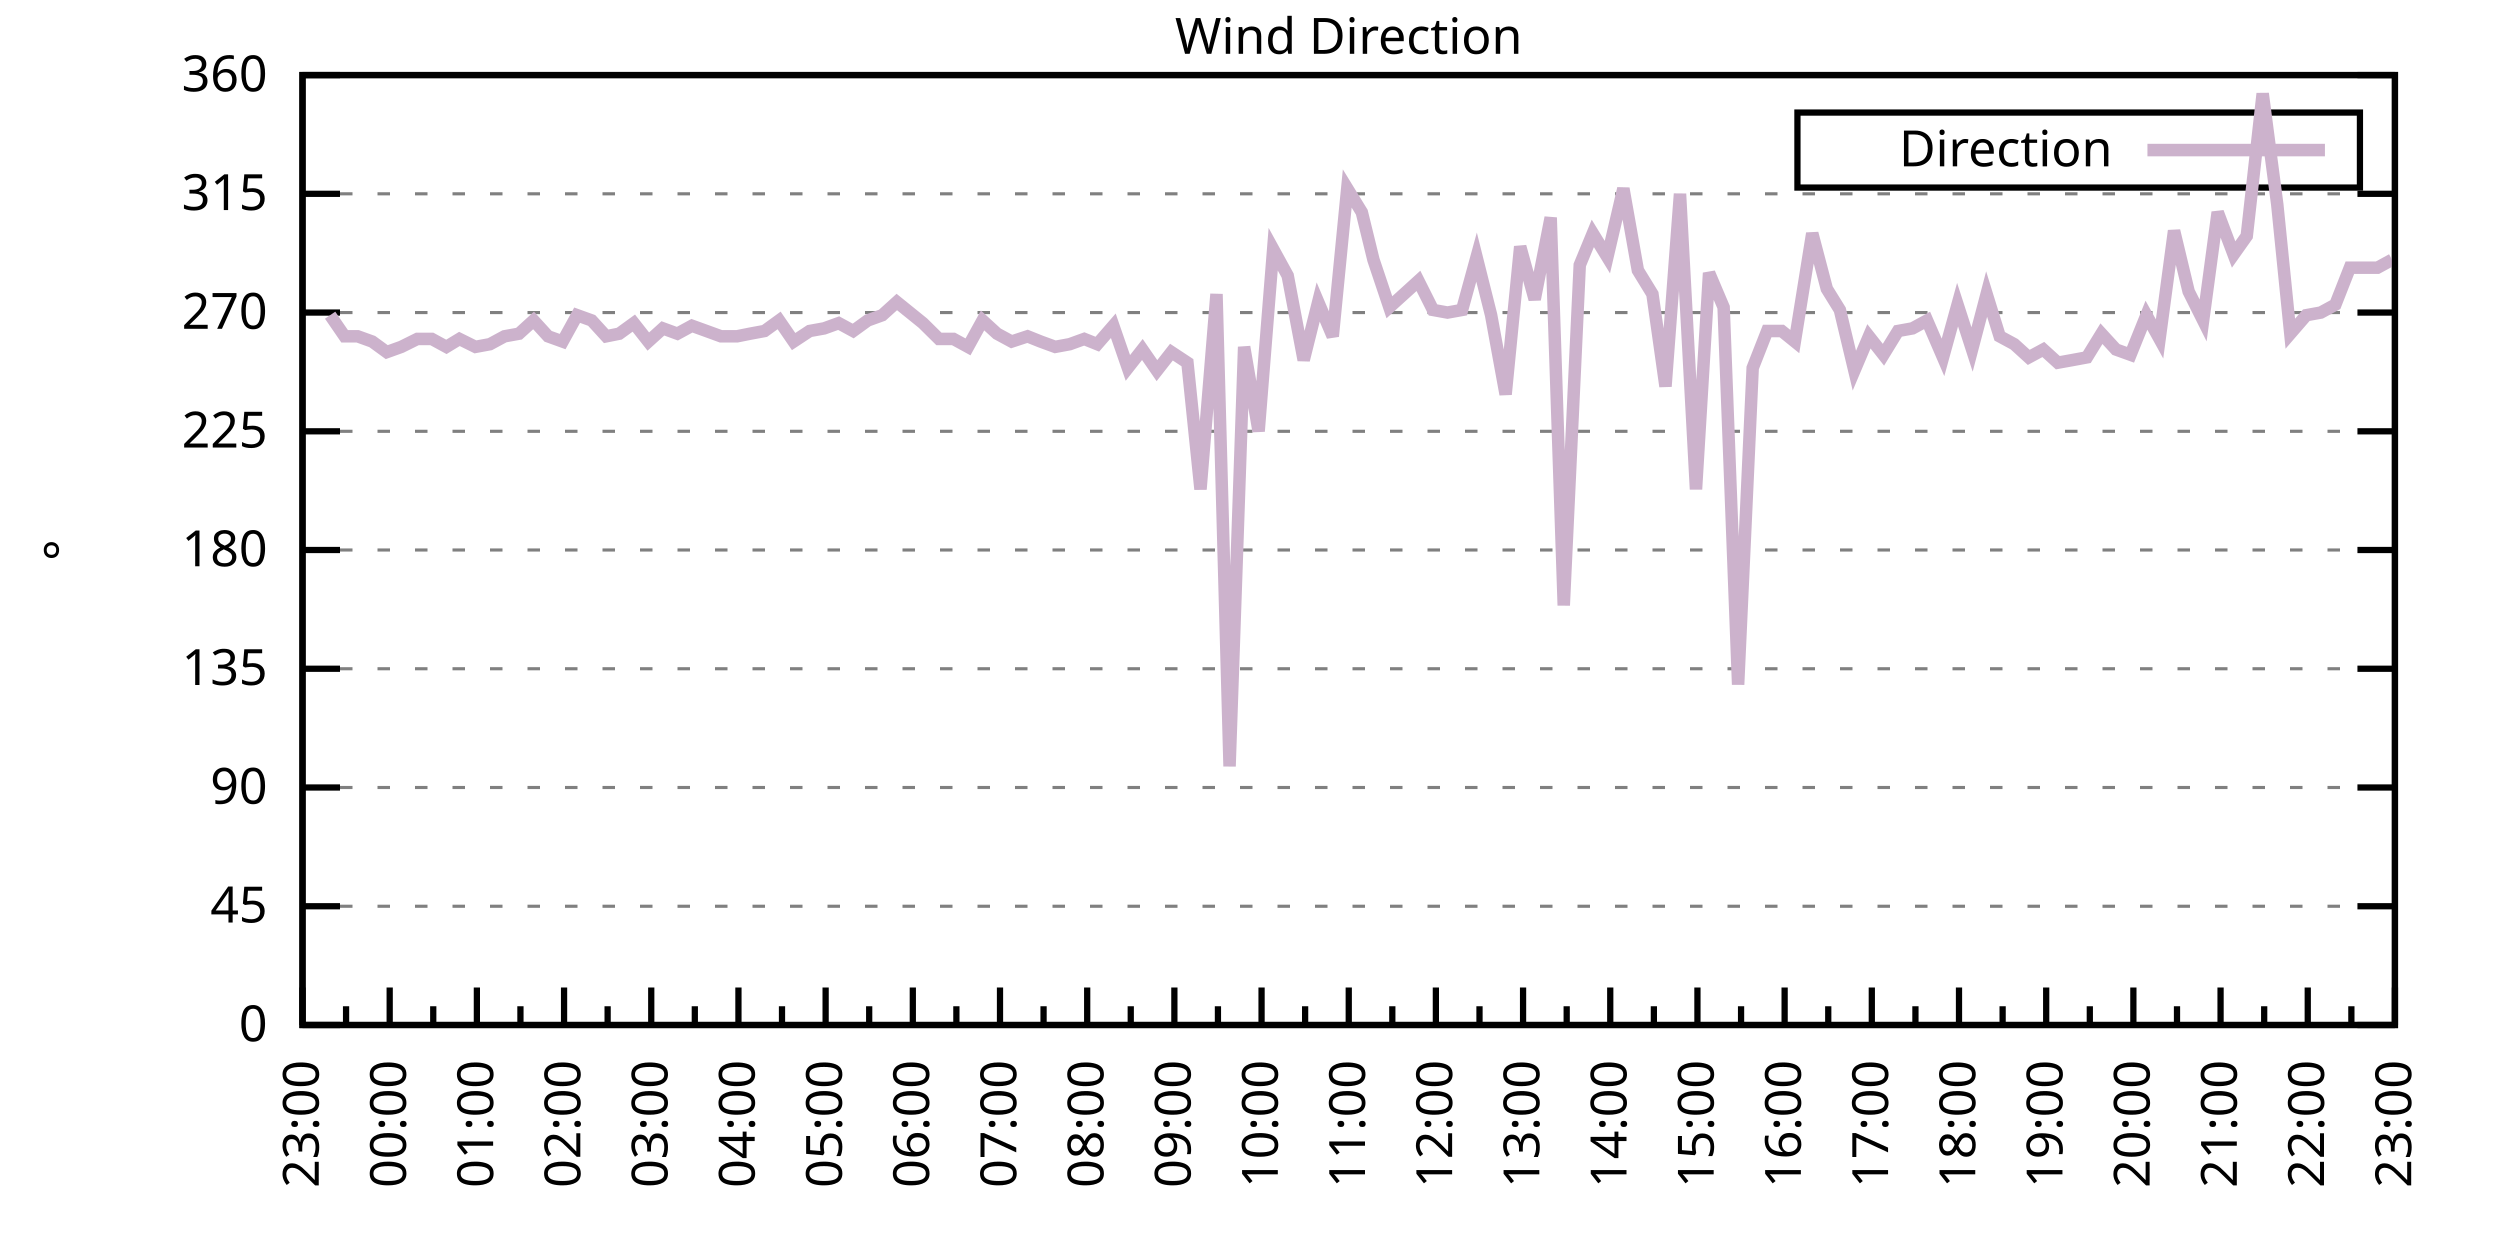
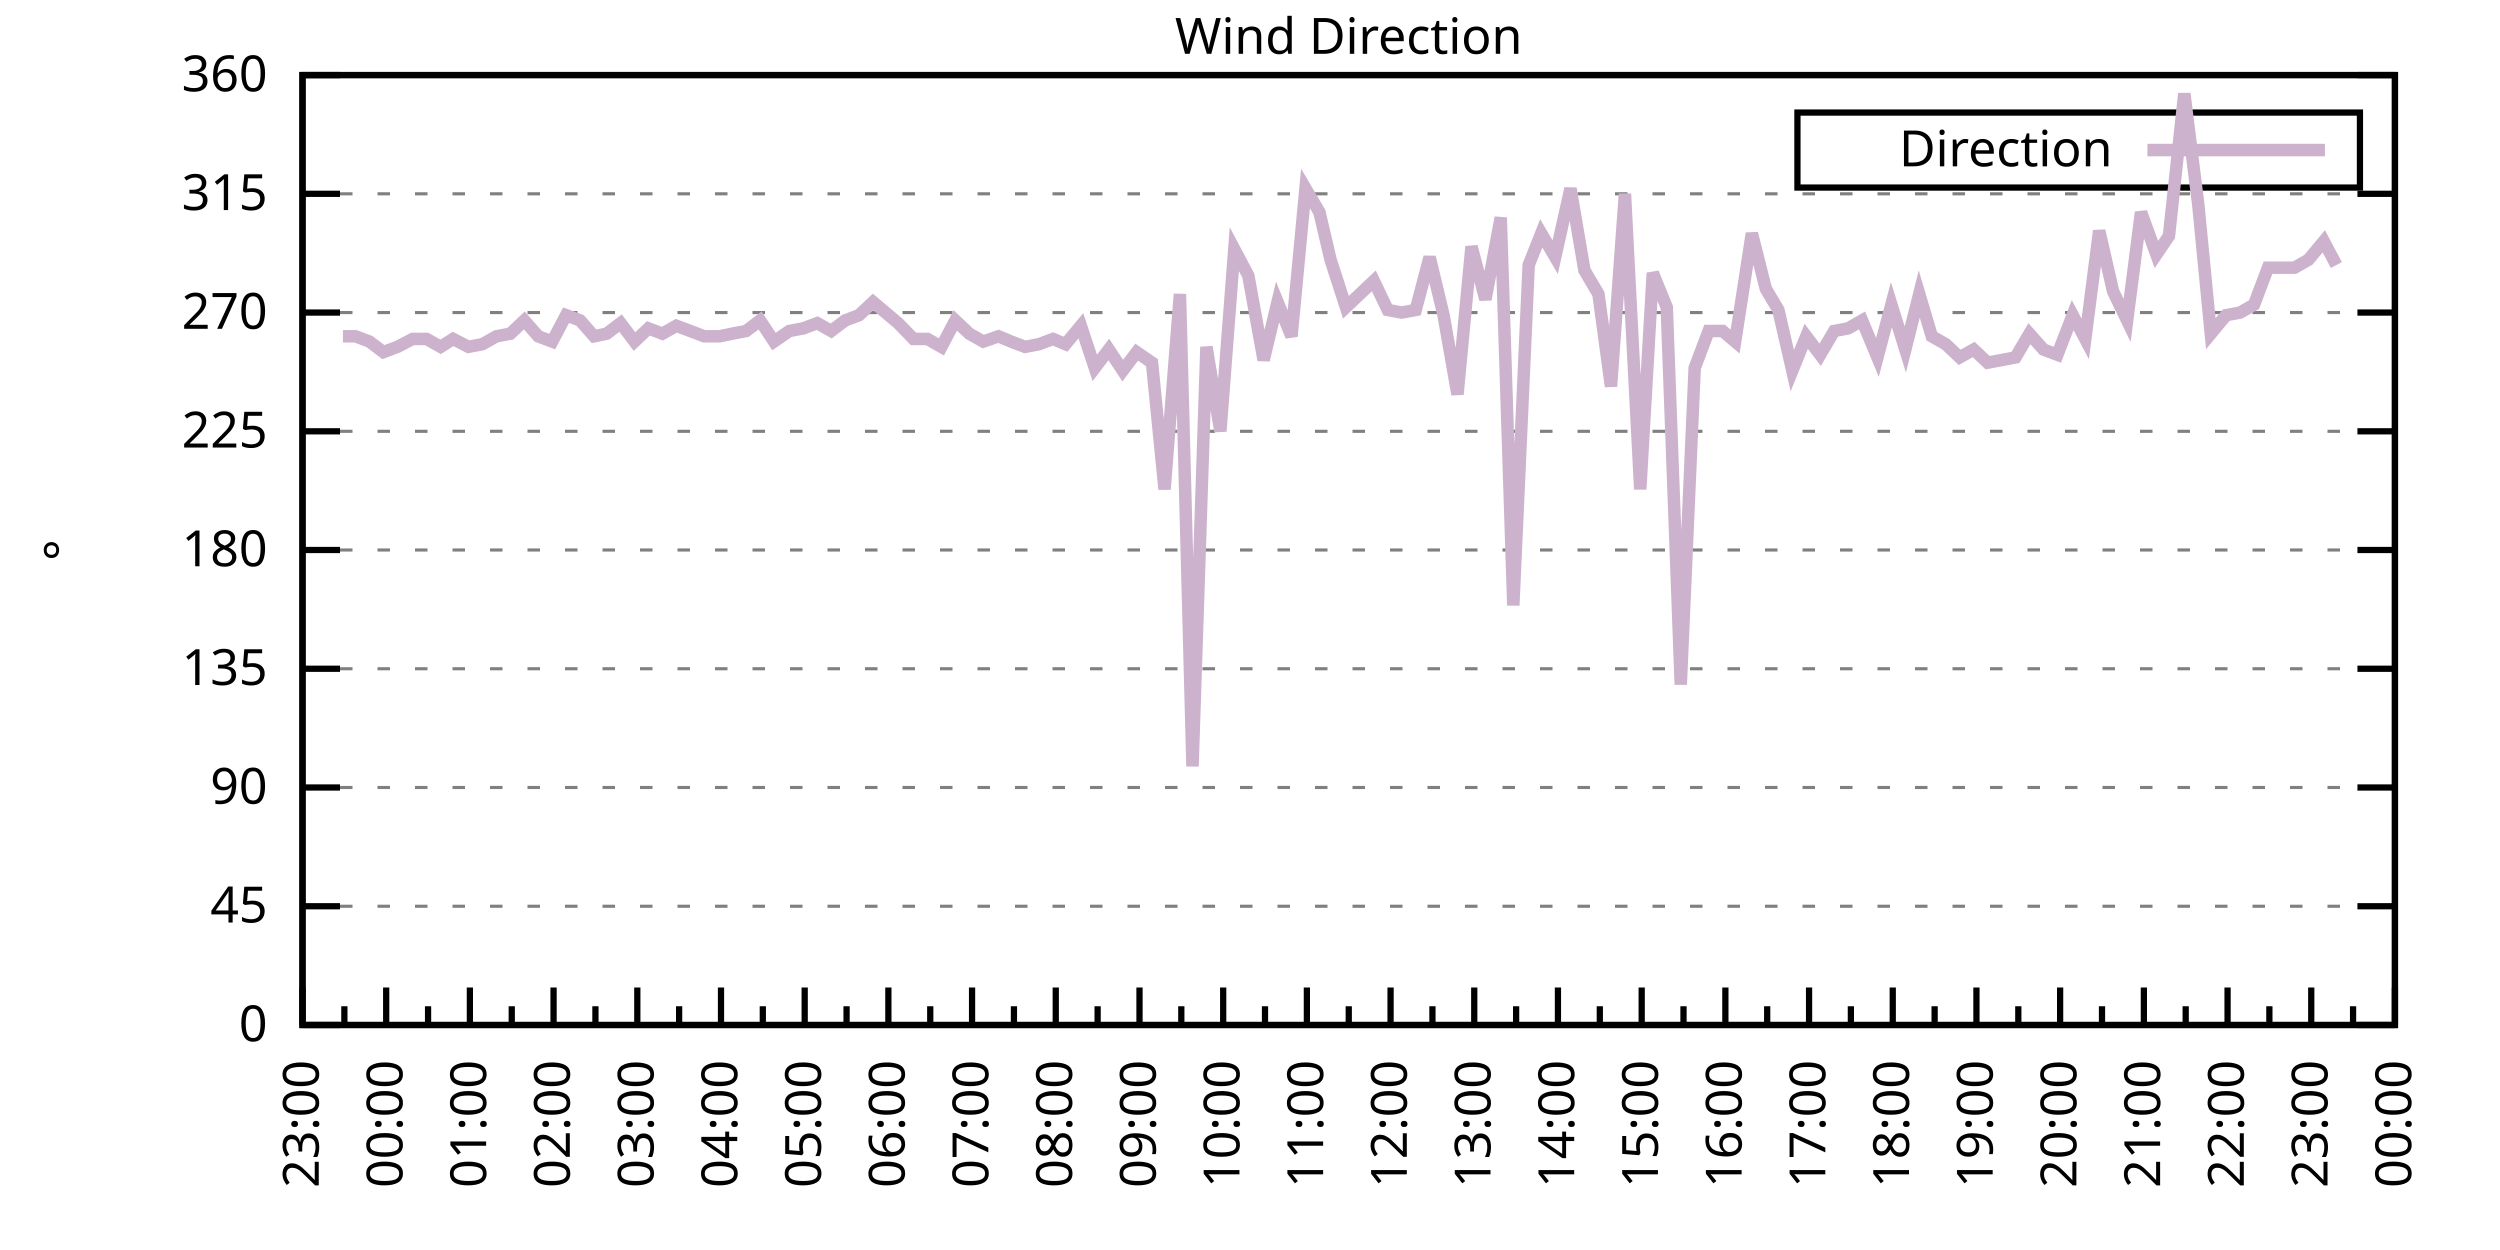
<svg xmlns="http://www.w3.org/2000/svg" xmlns:xlink="http://www.w3.org/1999/xlink" width="400" height="200" viewBox="0 0 400 200">
  <g id="gnuplot_canvas">
    <rect x="0" y="0" width="400" height="200" fill="none" />
    <defs>
      <circle id="gpDot" r="0.5" stroke-width="0.5" stroke="currentColor" />
      <path id="gpPt0" stroke-width="0.333" stroke="currentColor" d="M-1,0 h2 M0,-1 v2" />
      <path id="gpPt1" stroke-width="0.333" stroke="currentColor" d="M-1,-1 L1,1 M1,-1 L-1,1" />
      <path id="gpPt2" stroke-width="0.333" stroke="currentColor" d="M-1,0 L1,0 M0,-1 L0,1 M-1,-1 L1,1 M-1,1 L1,-1" />
      <rect id="gpPt3" stroke-width="0.333" stroke="currentColor" x="-1" y="-1" width="2" height="2" />
      <rect id="gpPt4" stroke-width="0.333" stroke="currentColor" fill="currentColor" x="-1" y="-1" width="2" height="2" />
      <circle id="gpPt5" stroke-width="0.333" stroke="currentColor" cx="0" cy="0" r="1" />
      <use xlink:href="#gpPt5" id="gpPt6" fill="currentColor" stroke="none" />
      <path id="gpPt7" stroke-width="0.333" stroke="currentColor" d="M0,-1.33 L-1.33,0.67 L1.33,0.67 z" />
      <use xlink:href="#gpPt7" id="gpPt8" fill="currentColor" stroke="none" />
      <use xlink:href="#gpPt7" id="gpPt9" stroke="currentColor" transform="rotate(180)" />
      <use xlink:href="#gpPt9" id="gpPt10" fill="currentColor" stroke="none" />
      <use xlink:href="#gpPt3" id="gpPt11" stroke="currentColor" transform="rotate(45)" />
      <use xlink:href="#gpPt11" id="gpPt12" fill="currentColor" stroke="none" />
      <path id="gpPt13" stroke-width="0.333" stroke="currentColor" d="M0,1.330 L1.265,0.411 L0.782,-1.067 L-0.782,-1.076 L-1.265,0.411 z" />
      <use xlink:href="#gpPt13" id="gpPt14" fill="currentColor" stroke="none" />
      <filter id="textbox" filterUnits="objectBoundingBox" x="0" y="0" height="1" width="1">
        <feFlood flood-color="white" flood-opacity="1" result="bgnd" />
        <feComposite in="SourceGraphic" in2="bgnd" operator="atop" />
      </filter>
      <filter id="greybox" filterUnits="objectBoundingBox" x="0" y="0" height="1" width="1">
        <feFlood flood-color="lightgrey" flood-opacity="1" result="grey" />
        <feComposite in="SourceGraphic" in2="grey" operator="atop" />
      </filter>
    </defs>
    <g fill="none" color="white" stroke="currentColor" stroke-width="1.00" stroke-linecap="butt" stroke-linejoin="miter">
</g>
    <g fill="none" color="black" stroke="currentColor" stroke-width="1.00" stroke-linecap="butt" stroke-linejoin="miter">
      <g stroke="none" shape-rendering="crispEdges">
        <polygon fill="rgb(255, 255, 255)" points="48.40,164.00 383.18,164.00 383.18,12.02 48.40,12.02 " />
      </g>
    </g>
    <g fill="none" color="black" stroke="currentColor" stroke-width="1.00" stroke-linecap="butt" stroke-linejoin="miter">
</g>
    <g fill="none" color="black" stroke="black" stroke-width="0.50" stroke-linecap="butt" stroke-linejoin="miter">
</g>
    <g fill="none" color="gray" stroke="currentColor" stroke-width="0.50" stroke-linecap="butt" stroke-linejoin="miter">
      <path stroke="gray" stroke-dasharray="2,4" class="gridline" d="M48.40,164.00 L383.19,164.00  " />
    </g>
    <g fill="none" color="gray" stroke="gray" stroke-width="1.00" stroke-linecap="butt" stroke-linejoin="miter">
</g>
    <g fill="none" color="black" stroke="currentColor" stroke-width="1.00" stroke-linecap="butt" stroke-linejoin="miter">
      <path stroke="black" d="M48.40,164.00 L54.40,164.00 M383.19,164.00 L377.19,164.00  " />
      <g transform="translate(42.80,166.60)" stroke="none" fill="black" font-family="Sans" font-size="8.00" text-anchor="end">
        <text>
          <tspan font-family="Sans"> 0</tspan>
        </text>
      </g>
    </g>
    <g fill="none" color="black" stroke="currentColor" stroke-width="1.00" stroke-linecap="butt" stroke-linejoin="miter">
</g>
    <g fill="none" color="black" stroke="black" stroke-width="0.50" stroke-linecap="butt" stroke-linejoin="miter">
</g>
    <g fill="none" color="gray" stroke="currentColor" stroke-width="0.50" stroke-linecap="butt" stroke-linejoin="miter">
      <path stroke="gray" stroke-dasharray="2,4" class="gridline" d="M48.40,145.00 L383.19,145.00  " />
    </g>
    <g fill="none" color="gray" stroke="gray" stroke-width="1.00" stroke-linecap="butt" stroke-linejoin="miter">
</g>
    <g fill="none" color="black" stroke="currentColor" stroke-width="1.00" stroke-linecap="butt" stroke-linejoin="miter">
      <path stroke="black" d="M48.40,145.00 L54.40,145.00 M383.19,145.00 L377.19,145.00  " />
      <g transform="translate(42.80,147.60)" stroke="none" fill="black" font-family="Sans" font-size="8.00" text-anchor="end">
        <text>
          <tspan font-family="Sans"> 45</tspan>
        </text>
      </g>
    </g>
    <g fill="none" color="black" stroke="currentColor" stroke-width="1.00" stroke-linecap="butt" stroke-linejoin="miter">
</g>
    <g fill="none" color="black" stroke="black" stroke-width="0.50" stroke-linecap="butt" stroke-linejoin="miter">
</g>
    <g fill="none" color="gray" stroke="currentColor" stroke-width="0.50" stroke-linecap="butt" stroke-linejoin="miter">
      <path stroke="gray" stroke-dasharray="2,4" class="gridline" d="M48.40,126.00 L383.19,126.00  " />
    </g>
    <g fill="none" color="gray" stroke="gray" stroke-width="1.00" stroke-linecap="butt" stroke-linejoin="miter">
</g>
    <g fill="none" color="black" stroke="currentColor" stroke-width="1.00" stroke-linecap="butt" stroke-linejoin="miter">
      <path stroke="black" d="M48.40,126.00 L54.40,126.00 M383.19,126.00 L377.19,126.00  " />
      <g transform="translate(42.80,128.60)" stroke="none" fill="black" font-family="Sans" font-size="8.00" text-anchor="end">
        <text>
          <tspan font-family="Sans"> 90</tspan>
        </text>
      </g>
    </g>
    <g fill="none" color="black" stroke="currentColor" stroke-width="1.00" stroke-linecap="butt" stroke-linejoin="miter">
</g>
    <g fill="none" color="black" stroke="black" stroke-width="0.50" stroke-linecap="butt" stroke-linejoin="miter">
</g>
    <g fill="none" color="gray" stroke="currentColor" stroke-width="0.50" stroke-linecap="butt" stroke-linejoin="miter">
      <path stroke="gray" stroke-dasharray="2,4" class="gridline" d="M48.40,107.00 L383.19,107.00  " />
    </g>
    <g fill="none" color="gray" stroke="gray" stroke-width="1.00" stroke-linecap="butt" stroke-linejoin="miter">
</g>
    <g fill="none" color="black" stroke="currentColor" stroke-width="1.00" stroke-linecap="butt" stroke-linejoin="miter">
      <path stroke="black" d="M48.40,107.00 L54.40,107.00 M383.19,107.00 L377.19,107.00  " />
      <g transform="translate(42.80,109.60)" stroke="none" fill="black" font-family="Sans" font-size="8.00" text-anchor="end">
        <text>
          <tspan font-family="Sans"> 135</tspan>
        </text>
      </g>
    </g>
    <g fill="none" color="black" stroke="currentColor" stroke-width="1.00" stroke-linecap="butt" stroke-linejoin="miter">
</g>
    <g fill="none" color="black" stroke="black" stroke-width="0.50" stroke-linecap="butt" stroke-linejoin="miter">
</g>
    <g fill="none" color="gray" stroke="currentColor" stroke-width="0.50" stroke-linecap="butt" stroke-linejoin="miter">
      <path stroke="gray" stroke-dasharray="2,4" class="gridline" d="M48.40,88.00 L383.19,88.00  " />
    </g>
    <g fill="none" color="gray" stroke="gray" stroke-width="1.00" stroke-linecap="butt" stroke-linejoin="miter">
</g>
    <g fill="none" color="black" stroke="currentColor" stroke-width="1.00" stroke-linecap="butt" stroke-linejoin="miter">
      <path stroke="black" d="M48.40,88.00 L54.40,88.00 M383.19,88.00 L377.19,88.00  " />
      <g transform="translate(42.80,90.60)" stroke="none" fill="black" font-family="Sans" font-size="8.00" text-anchor="end">
        <text>
          <tspan font-family="Sans"> 180</tspan>
        </text>
      </g>
    </g>
    <g fill="none" color="black" stroke="currentColor" stroke-width="1.00" stroke-linecap="butt" stroke-linejoin="miter">
</g>
    <g fill="none" color="black" stroke="black" stroke-width="0.50" stroke-linecap="butt" stroke-linejoin="miter">
</g>
    <g fill="none" color="gray" stroke="currentColor" stroke-width="0.50" stroke-linecap="butt" stroke-linejoin="miter">
      <path stroke="gray" stroke-dasharray="2,4" class="gridline" d="M48.40,69.01 L383.19,69.01  " />
    </g>
    <g fill="none" color="gray" stroke="gray" stroke-width="1.00" stroke-linecap="butt" stroke-linejoin="miter">
</g>
    <g fill="none" color="black" stroke="currentColor" stroke-width="1.00" stroke-linecap="butt" stroke-linejoin="miter">
      <path stroke="black" d="M48.40,69.01 L54.40,69.01 M383.19,69.01 L377.19,69.01  " />
      <g transform="translate(42.80,71.61)" stroke="none" fill="black" font-family="Sans" font-size="8.00" text-anchor="end">
        <text>
          <tspan font-family="Sans"> 225</tspan>
        </text>
      </g>
    </g>
    <g fill="none" color="black" stroke="currentColor" stroke-width="1.00" stroke-linecap="butt" stroke-linejoin="miter">
</g>
    <g fill="none" color="black" stroke="black" stroke-width="0.50" stroke-linecap="butt" stroke-linejoin="miter">
</g>
    <g fill="none" color="gray" stroke="currentColor" stroke-width="0.50" stroke-linecap="butt" stroke-linejoin="miter">
      <path stroke="gray" stroke-dasharray="2,4" class="gridline" d="M48.40,50.01 L383.19,50.01  " />
    </g>
    <g fill="none" color="gray" stroke="gray" stroke-width="1.00" stroke-linecap="butt" stroke-linejoin="miter">
</g>
    <g fill="none" color="black" stroke="currentColor" stroke-width="1.00" stroke-linecap="butt" stroke-linejoin="miter">
      <path stroke="black" d="M48.40,50.01 L54.40,50.01 M383.19,50.01 L377.19,50.01  " />
      <g transform="translate(42.80,52.61)" stroke="none" fill="black" font-family="Sans" font-size="8.00" text-anchor="end">
        <text>
          <tspan font-family="Sans"> 270</tspan>
        </text>
      </g>
    </g>
    <g fill="none" color="black" stroke="currentColor" stroke-width="1.00" stroke-linecap="butt" stroke-linejoin="miter">
</g>
    <g fill="none" color="black" stroke="black" stroke-width="0.50" stroke-linecap="butt" stroke-linejoin="miter">
</g>
    <g fill="none" color="gray" stroke="currentColor" stroke-width="0.50" stroke-linecap="butt" stroke-linejoin="miter">
      <path stroke="gray" stroke-dasharray="2,4" class="gridline" d="M48.40,31.01 L383.19,31.01  " />
    </g>
    <g fill="none" color="gray" stroke="gray" stroke-width="1.00" stroke-linecap="butt" stroke-linejoin="miter">
</g>
    <g fill="none" color="black" stroke="currentColor" stroke-width="1.00" stroke-linecap="butt" stroke-linejoin="miter">
      <path stroke="black" d="M48.40,31.01 L54.40,31.01 M383.19,31.01 L377.19,31.01  " />
      <g transform="translate(42.80,33.61)" stroke="none" fill="black" font-family="Sans" font-size="8.00" text-anchor="end">
        <text>
          <tspan font-family="Sans"> 315</tspan>
        </text>
      </g>
    </g>
    <g fill="none" color="black" stroke="currentColor" stroke-width="1.00" stroke-linecap="butt" stroke-linejoin="miter">
</g>
    <g fill="none" color="black" stroke="black" stroke-width="0.50" stroke-linecap="butt" stroke-linejoin="miter">
</g>
    <g fill="none" color="gray" stroke="currentColor" stroke-width="0.50" stroke-linecap="butt" stroke-linejoin="miter">
      <path stroke="gray" stroke-dasharray="2,4" class="gridline" d="M48.40,12.01 L383.19,12.01  " />
    </g>
    <g fill="none" color="gray" stroke="gray" stroke-width="1.00" stroke-linecap="butt" stroke-linejoin="miter">
</g>
    <g fill="none" color="black" stroke="currentColor" stroke-width="1.00" stroke-linecap="butt" stroke-linejoin="miter">
      <path stroke="black" d="M48.40,12.01 L54.40,12.01 M383.19,12.01 L377.19,12.01  " />
      <g transform="translate(42.80,14.61)" stroke="none" fill="black" font-family="Sans" font-size="8.00" text-anchor="end">
        <text>
          <tspan font-family="Sans"> 360</tspan>
        </text>
      </g>
    </g>
    <g fill="none" color="black" stroke="currentColor" stroke-width="1.00" stroke-linecap="butt" stroke-linejoin="miter">
      <path stroke="black" d="M48.40,164.00 L48.40,158.00  " />
      <g transform="translate(51.00,169.60) rotate(270)" stroke="none" fill="black" font-family="Sans" font-size="8.00" text-anchor="end">
        <text>
          <tspan font-family="Sans">23:00</tspan>
        </text>
      </g>
    </g>
    <g fill="none" color="black" stroke="currentColor" stroke-width="1.00" stroke-linecap="butt" stroke-linejoin="miter">
-       <path stroke="black" d="M55.37,164.00 L55.37,161.00 M62.35,164.00 L62.35,158.00  " />
-       <g transform="translate(64.95,169.60) rotate(270)" stroke="none" fill="black" font-family="Sans" font-size="8.00" text-anchor="end">
+       <path stroke="black" d="M55.10,164.00 L55.10,161.00 M61.79,164.00 L61.79,158.00  " />
+       <g transform="translate(64.39,169.60) rotate(270)" stroke="none" fill="black" font-family="Sans" font-size="8.00" text-anchor="end">
        <text>
          <tspan font-family="Sans">00:00</tspan>
        </text>
      </g>
    </g>
    <g fill="none" color="black" stroke="currentColor" stroke-width="1.00" stroke-linecap="butt" stroke-linejoin="miter">
-       <path stroke="black" d="M69.32,164.00 L69.32,161.00 M76.30,164.00 L76.30,158.00  " />
-       <g transform="translate(78.90,169.60) rotate(270)" stroke="none" fill="black" font-family="Sans" font-size="8.00" text-anchor="end">
+       <path stroke="black" d="M68.49,164.00 L68.49,161.00 M75.18,164.00 L75.18,158.00  " />
+       <g transform="translate(77.78,169.60) rotate(270)" stroke="none" fill="black" font-family="Sans" font-size="8.00" text-anchor="end">
        <text>
          <tspan font-family="Sans">01:00</tspan>
        </text>
      </g>
    </g>
    <g fill="none" color="black" stroke="currentColor" stroke-width="1.00" stroke-linecap="butt" stroke-linejoin="miter">
-       <path stroke="black" d="M83.27,164.00 L83.27,161.00 M90.25,164.00 L90.25,158.00  " />
-       <g transform="translate(92.85,169.60) rotate(270)" stroke="none" fill="black" font-family="Sans" font-size="8.00" text-anchor="end">
+       <path stroke="black" d="M81.88,164.00 L81.88,161.00 M88.57,164.00 L88.57,158.00  " />
+       <g transform="translate(91.17,169.60) rotate(270)" stroke="none" fill="black" font-family="Sans" font-size="8.00" text-anchor="end">
        <text>
          <tspan font-family="Sans">02:00</tspan>
        </text>
      </g>
    </g>
    <g fill="none" color="black" stroke="currentColor" stroke-width="1.00" stroke-linecap="butt" stroke-linejoin="miter">
-       <path stroke="black" d="M97.22,164.00 L97.22,161.00 M104.20,164.00 L104.20,158.00  " />
-       <g transform="translate(106.80,169.60) rotate(270)" stroke="none" fill="black" font-family="Sans" font-size="8.00" text-anchor="end">
+       <path stroke="black" d="M95.27,164.00 L95.27,161.00 M101.97,164.00 L101.97,158.00  " />
+       <g transform="translate(104.57,169.60) rotate(270)" stroke="none" fill="black" font-family="Sans" font-size="8.00" text-anchor="end">
        <text>
          <tspan font-family="Sans">03:00</tspan>
        </text>
      </g>
    </g>
    <g fill="none" color="black" stroke="currentColor" stroke-width="1.00" stroke-linecap="butt" stroke-linejoin="miter">
-       <path stroke="black" d="M111.17,164.00 L111.17,161.00 M118.15,164.00 L118.15,158.00  " />
-       <g transform="translate(120.75,169.60) rotate(270)" stroke="none" fill="black" font-family="Sans" font-size="8.00" text-anchor="end">
+       <path stroke="black" d="M108.66,164.00 L108.66,161.00 M115.36,164.00 L115.36,158.00  " />
+       <g transform="translate(117.96,169.60) rotate(270)" stroke="none" fill="black" font-family="Sans" font-size="8.00" text-anchor="end">
        <text>
          <tspan font-family="Sans">04:00</tspan>
        </text>
      </g>
    </g>
    <g fill="none" color="black" stroke="currentColor" stroke-width="1.00" stroke-linecap="butt" stroke-linejoin="miter">
-       <path stroke="black" d="M125.12,164.00 L125.12,161.00 M132.10,164.00 L132.10,158.00  " />
-       <g transform="translate(134.70,169.60) rotate(270)" stroke="none" fill="black" font-family="Sans" font-size="8.00" text-anchor="end">
+       <path stroke="black" d="M122.05,164.00 L122.05,161.00 M128.75,164.00 L128.75,158.00  " />
+       <g transform="translate(131.35,169.60) rotate(270)" stroke="none" fill="black" font-family="Sans" font-size="8.00" text-anchor="end">
        <text>
          <tspan font-family="Sans">05:00</tspan>
        </text>
      </g>
    </g>
    <g fill="none" color="black" stroke="currentColor" stroke-width="1.00" stroke-linecap="butt" stroke-linejoin="miter">
-       <path stroke="black" d="M139.07,164.00 L139.07,161.00 M146.05,164.00 L146.05,158.00  " />
-       <g transform="translate(148.65,169.60) rotate(270)" stroke="none" fill="black" font-family="Sans" font-size="8.00" text-anchor="end">
+       <path stroke="black" d="M135.45,164.00 L135.45,161.00 M142.14,164.00 L142.14,158.00  " />
+       <g transform="translate(144.74,169.60) rotate(270)" stroke="none" fill="black" font-family="Sans" font-size="8.00" text-anchor="end">
        <text>
          <tspan font-family="Sans">06:00</tspan>
        </text>
      </g>
    </g>
    <g fill="none" color="black" stroke="currentColor" stroke-width="1.00" stroke-linecap="butt" stroke-linejoin="miter">
-       <path stroke="black" d="M153.02,164.00 L153.02,161.00 M160.00,164.00 L160.00,158.00  " />
-       <g transform="translate(162.60,169.60) rotate(270)" stroke="none" fill="black" font-family="Sans" font-size="8.00" text-anchor="end">
+       <path stroke="black" d="M148.84,164.00 L148.84,161.00 M155.53,164.00 L155.53,158.00  " />
+       <g transform="translate(158.13,169.60) rotate(270)" stroke="none" fill="black" font-family="Sans" font-size="8.00" text-anchor="end">
        <text>
          <tspan font-family="Sans">07:00</tspan>
        </text>
      </g>
    </g>
    <g fill="none" color="black" stroke="currentColor" stroke-width="1.00" stroke-linecap="butt" stroke-linejoin="miter">
-       <path stroke="black" d="M166.97,164.00 L166.97,161.00 M173.95,164.00 L173.95,158.00  " />
-       <g transform="translate(176.55,169.60) rotate(270)" stroke="none" fill="black" font-family="Sans" font-size="8.00" text-anchor="end">
+       <path stroke="black" d="M162.23,164.00 L162.23,161.00 M168.92,164.00 L168.92,158.00  " />
+       <g transform="translate(171.52,169.60) rotate(270)" stroke="none" fill="black" font-family="Sans" font-size="8.00" text-anchor="end">
        <text>
          <tspan font-family="Sans">08:00</tspan>
        </text>
      </g>
    </g>
    <g fill="none" color="black" stroke="currentColor" stroke-width="1.00" stroke-linecap="butt" stroke-linejoin="miter">
-       <path stroke="black" d="M180.92,164.00 L180.92,161.00 M187.90,164.00 L187.90,158.00  " />
-       <g transform="translate(190.50,169.60) rotate(270)" stroke="none" fill="black" font-family="Sans" font-size="8.00" text-anchor="end">
+       <path stroke="black" d="M175.62,164.00 L175.62,161.00 M182.32,164.00 L182.32,158.00  " />
+       <g transform="translate(184.92,169.60) rotate(270)" stroke="none" fill="black" font-family="Sans" font-size="8.00" text-anchor="end">
        <text>
          <tspan font-family="Sans">09:00</tspan>
        </text>
      </g>
    </g>
    <g fill="none" color="black" stroke="currentColor" stroke-width="1.00" stroke-linecap="butt" stroke-linejoin="miter">
-       <path stroke="black" d="M194.87,164.00 L194.87,161.00 M201.85,164.00 L201.85,158.00  " />
-       <g transform="translate(204.45,169.60) rotate(270)" stroke="none" fill="black" font-family="Sans" font-size="8.00" text-anchor="end">
+       <path stroke="black" d="M189.01,164.00 L189.01,161.00 M195.71,164.00 L195.71,158.00  " />
+       <g transform="translate(198.31,169.60) rotate(270)" stroke="none" fill="black" font-family="Sans" font-size="8.00" text-anchor="end">
        <text>
          <tspan font-family="Sans">10:00</tspan>
        </text>
      </g>
    </g>
    <g fill="none" color="black" stroke="currentColor" stroke-width="1.00" stroke-linecap="butt" stroke-linejoin="miter">
-       <path stroke="black" d="M208.82,164.00 L208.82,161.00 M215.80,164.00 L215.80,158.00  " />
-       <g transform="translate(218.40,169.60) rotate(270)" stroke="none" fill="black" font-family="Sans" font-size="8.00" text-anchor="end">
+       <path stroke="black" d="M202.40,164.00 L202.40,161.00 M209.10,164.00 L209.10,158.00  " />
+       <g transform="translate(211.70,169.60) rotate(270)" stroke="none" fill="black" font-family="Sans" font-size="8.00" text-anchor="end">
        <text>
          <tspan font-family="Sans">11:00</tspan>
        </text>
      </g>
    </g>
    <g fill="none" color="black" stroke="currentColor" stroke-width="1.00" stroke-linecap="butt" stroke-linejoin="miter">
-       <path stroke="black" d="M222.77,164.00 L222.77,161.00 M229.74,164.00 L229.74,158.00  " />
-       <g transform="translate(232.34,169.60) rotate(270)" stroke="none" fill="black" font-family="Sans" font-size="8.00" text-anchor="end">
+       <path stroke="black" d="M215.80,164.00 L215.80,161.00 M222.49,164.00 L222.49,158.00  " />
+       <g transform="translate(225.09,169.60) rotate(270)" stroke="none" fill="black" font-family="Sans" font-size="8.00" text-anchor="end">
        <text>
          <tspan font-family="Sans">12:00</tspan>
        </text>
      </g>
    </g>
    <g fill="none" color="black" stroke="currentColor" stroke-width="1.00" stroke-linecap="butt" stroke-linejoin="miter">
-       <path stroke="black" d="M236.72,164.00 L236.72,161.00 M243.69,164.00 L243.69,158.00  " />
-       <g transform="translate(246.29,169.60) rotate(270)" stroke="none" fill="black" font-family="Sans" font-size="8.00" text-anchor="end">
+       <path stroke="black" d="M229.19,164.00 L229.19,161.00 M235.88,164.00 L235.88,158.00  " />
+       <g transform="translate(238.48,169.60) rotate(270)" stroke="none" fill="black" font-family="Sans" font-size="8.00" text-anchor="end">
        <text>
          <tspan font-family="Sans">13:00</tspan>
        </text>
      </g>
    </g>
    <g fill="none" color="black" stroke="currentColor" stroke-width="1.00" stroke-linecap="butt" stroke-linejoin="miter">
-       <path stroke="black" d="M250.67,164.00 L250.67,161.00 M257.64,164.00 L257.64,158.00  " />
-       <g transform="translate(260.24,169.60) rotate(270)" stroke="none" fill="black" font-family="Sans" font-size="8.00" text-anchor="end">
+       <path stroke="black" d="M242.58,164.00 L242.58,161.00 M249.27,164.00 L249.27,158.00  " />
+       <g transform="translate(251.87,169.60) rotate(270)" stroke="none" fill="black" font-family="Sans" font-size="8.00" text-anchor="end">
        <text>
          <tspan font-family="Sans">14:00</tspan>
        </text>
      </g>
    </g>
    <g fill="none" color="black" stroke="currentColor" stroke-width="1.00" stroke-linecap="butt" stroke-linejoin="miter">
-       <path stroke="black" d="M264.62,164.00 L264.62,161.00 M271.59,164.00 L271.59,158.00  " />
-       <g transform="translate(274.19,169.60) rotate(270)" stroke="none" fill="black" font-family="Sans" font-size="8.00" text-anchor="end">
+       <path stroke="black" d="M255.97,164.00 L255.97,161.00 M262.67,164.00 L262.67,158.00  " />
+       <g transform="translate(265.27,169.60) rotate(270)" stroke="none" fill="black" font-family="Sans" font-size="8.00" text-anchor="end">
        <text>
          <tspan font-family="Sans">15:00</tspan>
        </text>
      </g>
    </g>
    <g fill="none" color="black" stroke="currentColor" stroke-width="1.00" stroke-linecap="butt" stroke-linejoin="miter">
-       <path stroke="black" d="M278.57,164.00 L278.57,161.00 M285.54,164.00 L285.54,158.00  " />
-       <g transform="translate(288.14,169.60) rotate(270)" stroke="none" fill="black" font-family="Sans" font-size="8.00" text-anchor="end">
+       <path stroke="black" d="M269.36,164.00 L269.36,161.00 M276.06,164.00 L276.06,158.00  " />
+       <g transform="translate(278.66,169.60) rotate(270)" stroke="none" fill="black" font-family="Sans" font-size="8.00" text-anchor="end">
        <text>
          <tspan font-family="Sans">16:00</tspan>
        </text>
      </g>
    </g>
    <g fill="none" color="black" stroke="currentColor" stroke-width="1.00" stroke-linecap="butt" stroke-linejoin="miter">
-       <path stroke="black" d="M292.52,164.00 L292.52,161.00 M299.49,164.00 L299.49,158.00  " />
-       <g transform="translate(302.09,169.60) rotate(270)" stroke="none" fill="black" font-family="Sans" font-size="8.00" text-anchor="end">
+       <path stroke="black" d="M282.75,164.00 L282.75,161.00 M289.45,164.00 L289.45,158.00  " />
+       <g transform="translate(292.05,169.60) rotate(270)" stroke="none" fill="black" font-family="Sans" font-size="8.00" text-anchor="end">
        <text>
          <tspan font-family="Sans">17:00</tspan>
        </text>
      </g>
    </g>
    <g fill="none" color="black" stroke="currentColor" stroke-width="1.00" stroke-linecap="butt" stroke-linejoin="miter">
-       <path stroke="black" d="M306.47,164.00 L306.47,161.00 M313.44,164.00 L313.44,158.00  " />
-       <g transform="translate(316.04,169.60) rotate(270)" stroke="none" fill="black" font-family="Sans" font-size="8.00" text-anchor="end">
+       <path stroke="black" d="M296.14,164.00 L296.14,161.00 M302.84,164.00 L302.84,158.00  " />
+       <g transform="translate(305.44,169.60) rotate(270)" stroke="none" fill="black" font-family="Sans" font-size="8.00" text-anchor="end">
        <text>
          <tspan font-family="Sans">18:00</tspan>
        </text>
      </g>
    </g>
    <g fill="none" color="black" stroke="currentColor" stroke-width="1.00" stroke-linecap="butt" stroke-linejoin="miter">
-       <path stroke="black" d="M320.42,164.00 L320.42,161.00 M327.39,164.00 L327.39,158.00  " />
-       <g transform="translate(329.99,169.60) rotate(270)" stroke="none" fill="black" font-family="Sans" font-size="8.00" text-anchor="end">
+       <path stroke="black" d="M309.54,164.00 L309.54,161.00 M316.23,164.00 L316.23,158.00  " />
+       <g transform="translate(318.83,169.60) rotate(270)" stroke="none" fill="black" font-family="Sans" font-size="8.00" text-anchor="end">
        <text>
          <tspan font-family="Sans">19:00</tspan>
        </text>
      </g>
    </g>
    <g fill="none" color="black" stroke="currentColor" stroke-width="1.00" stroke-linecap="butt" stroke-linejoin="miter">
-       <path stroke="black" d="M334.37,164.00 L334.37,161.00 M341.34,164.00 L341.34,158.00  " />
-       <g transform="translate(343.94,169.60) rotate(270)" stroke="none" fill="black" font-family="Sans" font-size="8.00" text-anchor="end">
+       <path stroke="black" d="M322.93,164.00 L322.93,161.00 M329.62,164.00 L329.62,158.00  " />
+       <g transform="translate(332.22,169.60) rotate(270)" stroke="none" fill="black" font-family="Sans" font-size="8.00" text-anchor="end">
        <text>
          <tspan font-family="Sans">20:00</tspan>
        </text>
      </g>
    </g>
    <g fill="none" color="black" stroke="currentColor" stroke-width="1.00" stroke-linecap="butt" stroke-linejoin="miter">
-       <path stroke="black" d="M348.32,164.00 L348.32,161.00 M355.29,164.00 L355.29,158.00  " />
-       <g transform="translate(357.89,169.60) rotate(270)" stroke="none" fill="black" font-family="Sans" font-size="8.00" text-anchor="end">
+       <path stroke="black" d="M336.32,164.00 L336.32,161.00 M343.02,164.00 L343.02,158.00  " />
+       <g transform="translate(345.62,169.60) rotate(270)" stroke="none" fill="black" font-family="Sans" font-size="8.00" text-anchor="end">
        <text>
          <tspan font-family="Sans">21:00</tspan>
        </text>
      </g>
    </g>
    <g fill="none" color="black" stroke="currentColor" stroke-width="1.00" stroke-linecap="butt" stroke-linejoin="miter">
-       <path stroke="black" d="M362.27,164.00 L362.27,161.00 M369.24,164.00 L369.24,158.00  " />
-       <g transform="translate(371.84,169.60) rotate(270)" stroke="none" fill="black" font-family="Sans" font-size="8.00" text-anchor="end">
+       <path stroke="black" d="M349.71,164.00 L349.71,161.00 M356.41,164.00 L356.41,158.00  " />
+       <g transform="translate(359.01,169.60) rotate(270)" stroke="none" fill="black" font-family="Sans" font-size="8.00" text-anchor="end">
        <text>
          <tspan font-family="Sans">22:00</tspan>
        </text>
      </g>
    </g>
    <g fill="none" color="black" stroke="currentColor" stroke-width="1.00" stroke-linecap="butt" stroke-linejoin="miter">
-       <path stroke="black" d="M376.22,164.00 L376.22,161.00 M383.19,164.00 L383.19,158.00  " />
+       <path stroke="black" d="M363.10,164.00 L363.10,161.00 M369.80,164.00 L369.80,158.00  " />
+       <g transform="translate(372.40,169.60) rotate(270)" stroke="none" fill="black" font-family="Sans" font-size="8.00" text-anchor="end">
+         <text>
+           <tspan font-family="Sans">23:00</tspan>
+         </text>
+       </g>
+     </g>
+     <g fill="none" color="black" stroke="currentColor" stroke-width="1.00" stroke-linecap="butt" stroke-linejoin="miter">
+       <path stroke="black" d="M376.49,164.00 L376.49,161.00 M383.19,164.00 L383.19,158.00  " />
      <g transform="translate(385.79,169.60) rotate(270)" stroke="none" fill="black" font-family="Sans" font-size="8.00" text-anchor="end">
        <text>
-           <tspan font-family="Sans">23:00</tspan>
+           <tspan font-family="Sans">00:00</tspan>
        </text>
      </g>
    </g>
    <g fill="none" color="black" stroke="currentColor" stroke-width="1.00" stroke-linecap="butt" stroke-linejoin="miter">
</g>
    <g fill="none" color="black" stroke="currentColor" stroke-width="1.00" stroke-linecap="butt" stroke-linejoin="miter">
      <path stroke="black" d="M48.40,12.01 L48.40,164.00 L383.19,164.00 L383.19,12.01 L48.40,12.01 Z  " />
    </g>
    <g fill="none" color="black" stroke="currentColor" stroke-width="1.00" stroke-linecap="butt" stroke-linejoin="miter">
      <g transform="translate(12.80,88.01) rotate(270)" stroke="none" fill="black" font-family="Sans" font-size="8.00" text-anchor="middle">
        <text>
          <tspan font-family="Sans">°</tspan>
        </text>
      </g>
    </g>
    <g fill="none" color="black" stroke="currentColor" stroke-width="1.00" stroke-linecap="butt" stroke-linejoin="miter">
</g>
    <g fill="none" color="black" stroke="currentColor" stroke-width="1.00" stroke-linecap="butt" stroke-linejoin="miter">
      <path stroke="black" d="M287.59,30.01 L287.59,18.01 L377.59,18.01 L377.59,30.01 L287.59,30.01 Z  " />
    </g>
    <g id="Wind_direction_plot_1">
      <g fill="none" color="white" stroke="black" stroke-width="2.00" stroke-linecap="butt" stroke-linejoin="miter">
</g>
      <g fill="none" color="black" stroke="currentColor" stroke-width="2.00" stroke-linecap="butt" stroke-linejoin="miter">
        <g transform="translate(337.99,26.61)" stroke="none" fill="black" font-family="Sans" font-size="8.00" text-anchor="end">
          <text>
            <tspan font-family="Sans">Direction</tspan>
          </text>
        </g>
      </g>
      <g fill="none" color="black" stroke="currentColor" stroke-width="2.00" stroke-linecap="butt" stroke-linejoin="miter">
-         <path stroke="rgb(204, 178, 204)" d="M343.59,24.01 L371.99,24.01 M52.82,50.43 L55.14,53.81 L57.23,53.81 L59.56,54.65 L61.88,56.34 L64.21,55.50   L66.77,54.23 L69.09,54.23 L71.42,55.50 L73.51,54.23 L76.07,55.50 L78.39,55.07 L80.72,53.81 L83.04,53.39   L85.37,51.27 L87.69,53.81 L90.02,54.65 L92.34,50.43 L94.67,51.27 L96.99,53.81 L99.08,53.39 L101.41,51.70   L103.73,54.65 L106.06,52.54 L108.38,53.39 L110.71,52.12 L113.03,52.96 L115.36,53.81 L117.92,53.81 L120.01,53.39   L122.33,52.96 L124.66,51.27 L126.98,54.65 L129.54,52.96 L131.87,52.54 L134.19,51.70 L136.51,52.96 L138.84,51.27   L141.16,50.43 L143.49,48.32 L147.67,51.70 L150.23,54.23 L152.56,54.23 L154.88,55.50 L157.21,51.27 L159.53,53.39   L161.86,54.65 L164.41,53.81 L166.51,54.65 L168.83,55.50 L171.16,55.07 L173.48,54.23 L175.57,55.07 L178.13,52.12   L180.46,58.87 L182.78,55.92 L185.11,59.30 L187.43,56.34 L189.99,58.03 L192.08,78.29 L194.64,47.05 L196.73,122.62   L199.06,55.50 L201.38,69.01 L203.71,39.87 L206.03,44.10 L208.59,57.61 L210.91,48.32 L213.24,53.81 L215.56,30.16   L217.89,33.96 L219.75,41.56 L222.30,49.16 L224.63,47.05 L226.95,44.94 L229.28,49.59 L231.60,50.01 L233.93,49.59   L236.25,41.14 L238.58,50.43 L240.90,63.10 L243.23,39.45 L245.55,47.90 L248.11,34.81 L250.20,96.87 L252.76,42.41   L254.85,37.34 L257.18,41.14 L259.74,30.16 L262.06,43.25 L264.39,47.05 L266.48,61.83 L268.80,31.01 L271.36,78.29   L273.45,43.67 L275.78,49.16 L278.10,109.54 L280.43,58.87 L282.75,52.96 L285.08,52.96 L287.17,54.65 L289.96,37.34   L292.29,46.21 L294.38,49.59 L296.70,59.30 L299.03,53.81 L301.35,56.76 L303.68,52.96 L306.00,52.54 L308.33,51.27   L310.88,57.18 L313.21,48.74 L315.53,55.92 L317.86,47.05 L319.95,53.81 L322.28,55.07 L324.60,57.18 L326.93,55.92   L329.25,58.03 L331.58,57.61 L333.90,57.18 L336.23,53.39 L338.55,55.92 L340.88,56.76 L343.43,50.43 L345.53,54.23   L347.85,36.92 L350.18,46.63 L352.50,51.27 L354.83,33.96 L357.38,40.72 L359.48,37.76 L362.03,14.97 L364.36,32.70   L366.45,53.39 L369.01,50.43 L371.33,50.01 L373.66,48.74 L375.98,42.83 L378.08,42.83 L380.40,42.83 L382.73,41.56    " />
+         <path stroke="rgb(204, 178, 204)" d="M343.59,24.01 L371.99,24.01 M54.87,53.81 L56.88,53.81 L59.11,54.65 L61.35,56.34 L63.58,55.50 L66.03,54.23   L68.26,54.23 L70.50,55.50 L72.50,54.23 L74.96,55.50 L77.19,55.07 L79.42,53.81 L81.66,53.39 L83.89,51.27   L86.12,53.81 L88.35,54.65 L90.58,50.43 L92.82,51.27 L95.05,53.81 L97.06,53.39 L99.29,51.70 L101.52,54.65   L103.75,52.54 L105.98,53.39 L108.22,52.12 L110.45,52.96 L112.68,53.81 L115.13,53.81 L117.14,53.39 L119.38,52.96   L121.61,51.27 L123.84,54.65 L126.29,52.96 L128.53,52.54 L130.76,51.70 L132.99,52.96 L135.22,51.27 L137.45,50.43   L139.69,48.32 L143.70,51.70 L146.16,54.23 L148.39,54.23 L150.62,55.50 L152.85,51.27 L155.09,53.39 L157.32,54.65   L159.77,53.81 L161.78,54.65 L164.01,55.50 L166.25,55.07 L168.48,54.23 L170.49,55.07 L172.94,52.12 L175.17,58.87   L177.41,55.92 L179.64,59.30 L181.87,56.34 L184.32,58.03 L186.33,78.29 L188.79,47.05 L190.80,122.62 L193.03,55.50   L195.26,69.01 L197.49,39.87 L199.73,44.10 L202.18,57.61 L204.41,48.32 L206.64,53.81 L208.88,30.16 L211.11,33.96   L212.89,41.56 L215.35,49.16 L217.58,47.05 L219.81,44.94 L222.04,49.59 L224.28,50.01 L226.51,49.59 L228.74,41.14   L230.97,50.43 L233.20,63.10 L235.44,39.45 L237.67,47.90 L240.12,34.81 L242.13,96.87 L244.59,42.41 L246.60,37.34   L248.83,41.14 L251.28,30.16 L253.51,43.25 L255.75,47.05 L257.76,61.83 L259.99,31.01 L262.44,78.29 L264.45,43.67   L266.68,49.16 L268.92,109.54 L271.15,58.87 L273.38,52.96 L275.61,52.96 L277.62,54.65 L280.30,37.34 L282.53,46.21   L284.54,49.59 L286.77,59.30 L289.00,53.81 L291.23,56.76 L293.47,52.96 L295.70,52.54 L297.93,51.27 L300.39,57.18   L302.62,48.74 L304.85,55.92 L307.08,47.05 L309.09,53.81 L311.32,55.07 L313.55,57.18 L315.79,55.92 L318.02,58.03   L320.25,57.61 L322.48,57.18 L324.71,53.39 L326.95,55.92 L329.18,56.76 L331.63,50.43 L333.64,54.23 L335.87,36.92   L338.10,46.63 L340.34,51.27 L342.57,33.96 L345.02,40.72 L347.03,37.76 L349.49,14.97 L351.72,32.70 L353.73,53.39   L356.18,50.43 L358.42,50.01 L360.65,48.74 L362.88,42.83 L364.89,42.83 L367.12,42.83 L369.35,41.56 L371.81,38.61   L373.82,42.41  " />
      </g>
    </g>
    <g fill="none" color="black" stroke="currentColor" stroke-width="2.00" stroke-linecap="butt" stroke-linejoin="miter">
</g>
    <g fill="none" color="black" stroke="black" stroke-width="1.00" stroke-linecap="butt" stroke-linejoin="miter">
</g>
    <g fill="none" color="black" stroke="currentColor" stroke-width="1.00" stroke-linecap="butt" stroke-linejoin="miter">
      <path stroke="black" d="M48.40,12.01 L48.40,164.00 L383.19,164.00 L383.19,12.01 L48.40,12.01 Z  " />
    </g>
    <g fill="none" color="black" stroke="currentColor" stroke-width="1.00" stroke-linecap="butt" stroke-linejoin="miter">
      <g transform="translate(215.79,8.61)" stroke="none" fill="black" font-family="Sans" font-size="8.00" text-anchor="middle">
        <text>
          <tspan font-family="Sans">Wind Direction</tspan>
        </text>
      </g>
    </g>
    <g fill="none" color="black" stroke="currentColor" stroke-width="1.00" stroke-linecap="butt" stroke-linejoin="miter">
</g>
  </g>
</svg>
